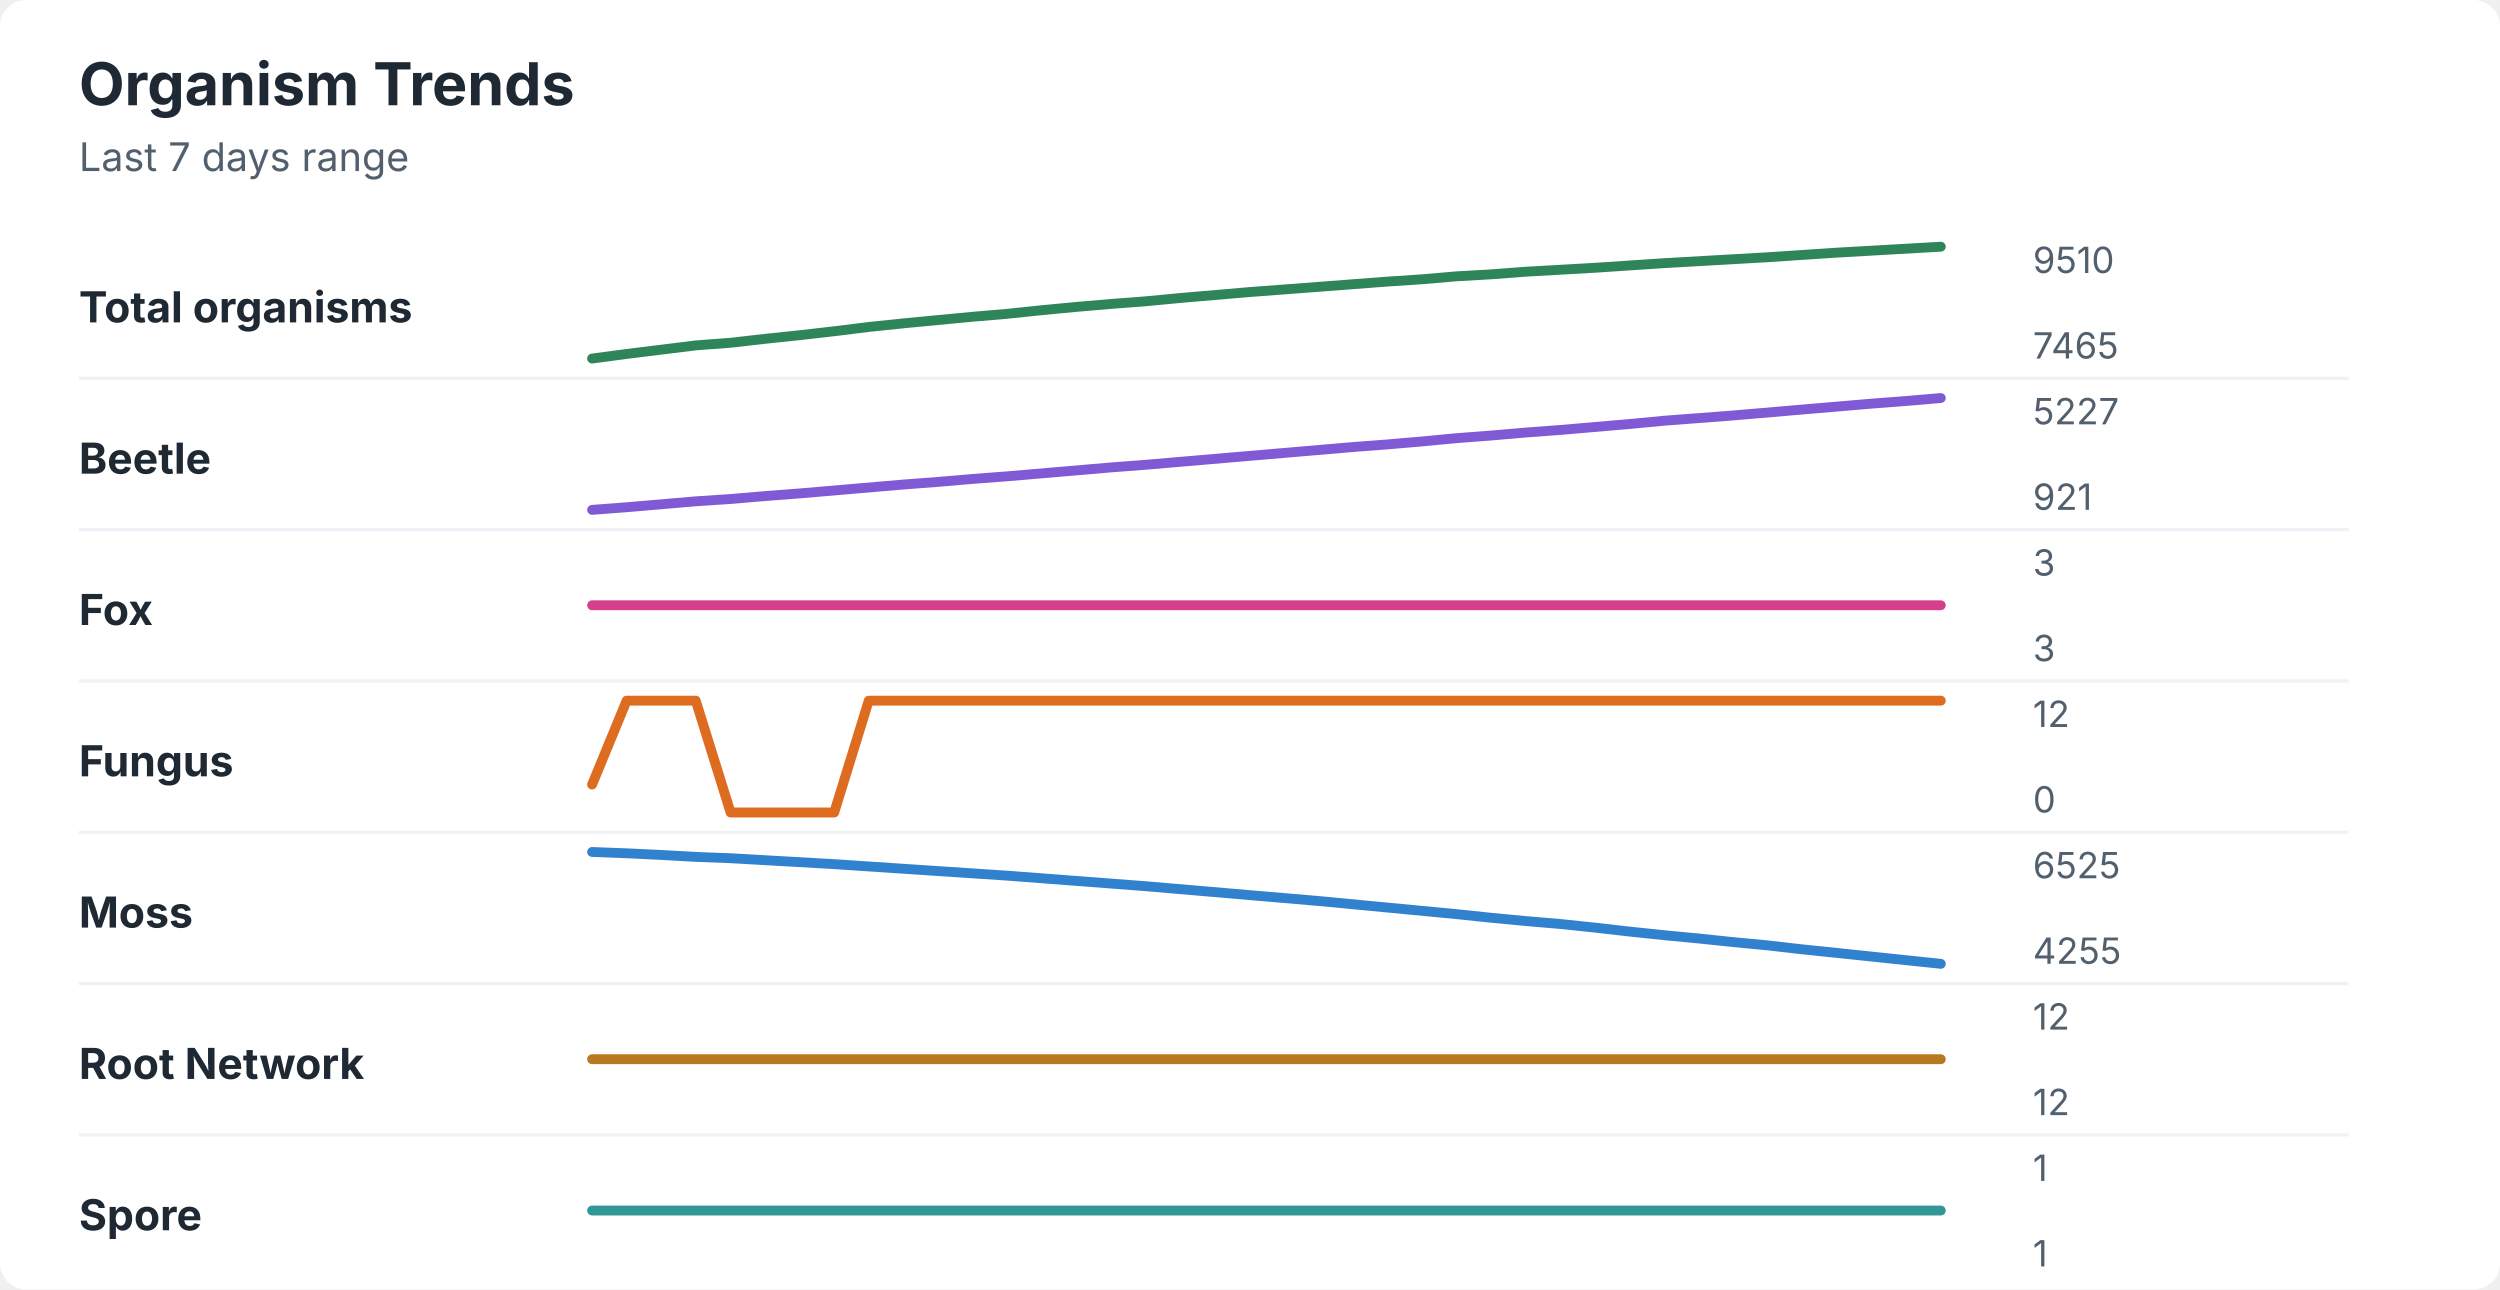
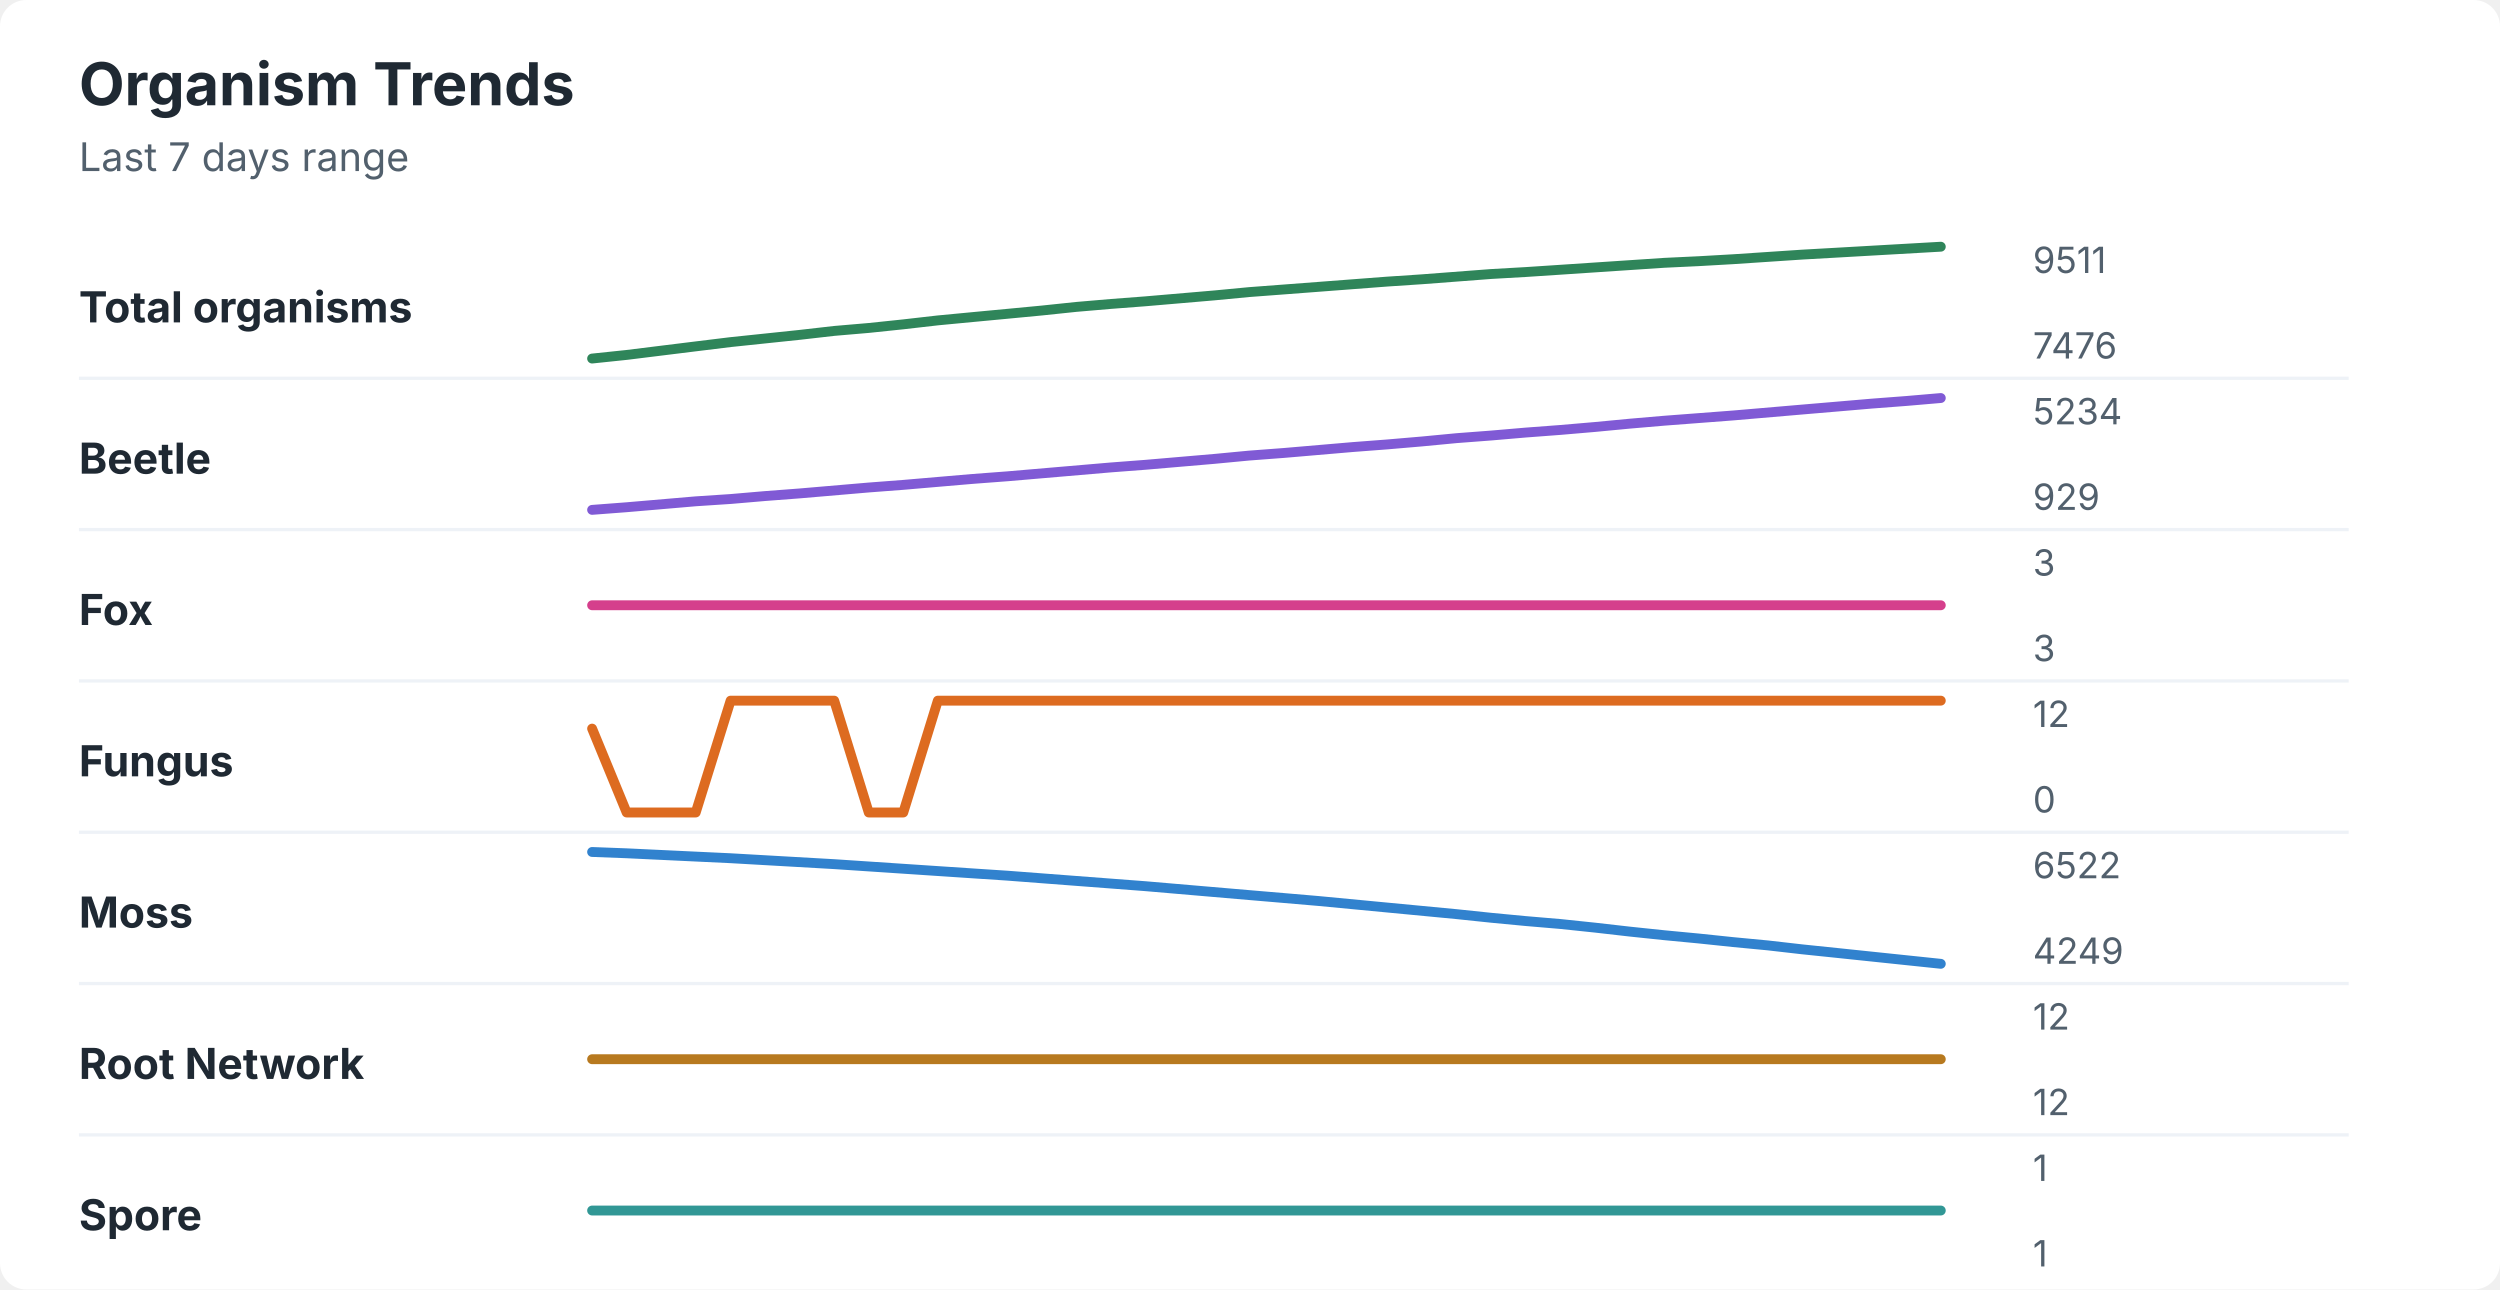
<svg xmlns="http://www.w3.org/2000/svg" width="760" height="392" viewBox="0 0 760 392" role="img" aria-labelledby="title desc">
  <rect width="760" height="392" rx="8" fill="#ffffff" />
  <style>
    text { font-family: -apple-system, BlinkMacSystemFont, "Segoe UI", sans-serif; }
    .title { font-size: 18px; font-weight: 700; fill: #1f2933; }
    .subtitle { font-size: 12px; fill: #52606d; }
    .label { font-size: 13px; font-weight: 650; fill: #1f2933; }
    .axis-value { font-size: 11px; fill: #52606d; }
    .separator { stroke: #eef2f7; stroke-width: 1; }
  </style>
  <text x="24" y="32" class="title">Organism Trends</text>
  <text x="24" y="52" class="subtitle">Last 7 days range</text>
  <text x="24" y="98" class="label">Total organisms</text>
-   <polyline points="180.0,109.0 190.5,107.6 201.0,106.3 211.5,105.0 222.1,104.2 232.6,103.0 243.1,101.9 253.6,100.7 264.1,99.4 274.6,98.3 285.1,97.3 295.6,96.3 306.2,95.4 316.7,94.3 327.2,93.3 337.7,92.4 348.2,91.6 358.7,90.6 369.2,89.7 379.7,88.8 390.3,88.0 400.8,87.2 411.3,86.4 421.8,85.6 432.3,84.9 442.8,84.0 453.3,83.4 463.8,82.6 474.4,82.0 484.9,81.4 495.4,80.7 505.9,80.0 516.4,79.4 526.9,78.8 537.4,78.2 547.9,77.5 558.5,76.8 569.0,76.2 579.5,75.6 590.0,75.0 " fill="none" stroke="#2f855a" stroke-width="3" stroke-linecap="round" stroke-linejoin="round" />
-   <text x="618" y="83" class="axis-value">9510</text>
-   <text x="618" y="109" class="axis-value">7465</text>
+   <polyline points="180.0,109.0 190.5,107.9 201.0,106.6 211.5,105.3 222.1,104.0 232.6,102.9 243.1,101.8 253.6,100.6 264.1,99.7 274.6,98.6 285.1,97.4 295.6,96.4 306.2,95.4 316.7,94.4 327.2,93.3 337.7,92.4 348.2,91.6 358.7,90.7 369.2,89.8 379.7,88.8 390.3,88.0 400.8,87.2 411.3,86.4 421.8,85.6 432.3,84.9 442.8,84.1 453.3,83.3 463.8,82.7 474.4,82.0 484.9,81.3 495.4,80.6 505.9,79.9 516.4,79.4 526.9,78.8 537.4,78.1 547.9,77.4 558.5,76.8 569.0,76.2 579.5,75.6 590.0,75.0 " fill="none" stroke="#2f855a" stroke-width="3" stroke-linecap="round" stroke-linejoin="round" />
+   <text x="618" y="83" class="axis-value">9511</text>
+   <text x="618" y="109" class="axis-value">7476</text>
  <line x1="24" y1="115.0" x2="714" y2="115.0" class="separator" />
  <text x="24" y="144" class="label">Beetle</text>
-   <polyline points="180.0,155.0 190.5,154.2 201.0,153.3 211.5,152.4 222.1,151.7 232.6,150.8 243.1,150.0 253.6,149.1 264.1,148.2 274.6,147.3 285.1,146.5 295.6,145.6 306.2,144.8 316.7,143.9 327.2,143.0 337.7,142.1 348.2,141.3 358.7,140.4 369.2,139.5 379.7,138.6 390.3,137.7 400.8,136.8 411.3,135.9 421.8,135.1 432.3,134.2 442.8,133.2 453.3,132.4 463.8,131.5 474.4,130.7 484.9,129.8 495.4,128.9 505.9,127.9 516.4,127.1 526.9,126.3 537.4,125.4 547.9,124.5 558.5,123.6 569.0,122.7 579.5,121.9 590.0,121.0 " fill="none" stroke="#805ad5" stroke-width="3" stroke-linecap="round" stroke-linejoin="round" />
-   <text x="618" y="129" class="axis-value">5227</text>
-   <text x="618" y="155" class="axis-value">921</text>
+   <polyline points="180.0,155.0 190.5,154.2 201.0,153.3 211.5,152.4 222.1,151.7 232.6,150.8 243.1,150.0 253.6,149.1 264.1,148.2 274.6,147.4 285.1,146.5 295.6,145.6 306.2,144.8 316.7,143.9 327.2,143.0 337.7,142.1 348.2,141.3 358.7,140.4 369.2,139.5 379.7,138.5 390.3,137.7 400.8,136.8 411.3,135.9 421.8,135.1 432.3,134.2 442.8,133.2 453.3,132.4 463.8,131.5 474.4,130.7 484.9,129.8 495.4,128.8 505.9,127.9 516.4,127.1 526.9,126.3 537.4,125.4 547.9,124.5 558.5,123.6 569.0,122.7 579.5,121.9 590.0,121.0 " fill="none" stroke="#805ad5" stroke-width="3" stroke-linecap="round" stroke-linejoin="round" />
+   <text x="618" y="129" class="axis-value">5234</text>
+   <text x="618" y="155" class="axis-value">929</text>
  <line x1="24" y1="161.0" x2="714" y2="161.0" class="separator" />
  <text x="24" y="190" class="label">Fox</text>
  <polyline points="180.0,184.0 190.5,184.0 201.0,184.0 211.5,184.0 222.1,184.0 232.6,184.0 243.1,184.0 253.6,184.0 264.1,184.0 274.6,184.0 285.1,184.0 295.6,184.0 306.2,184.0 316.7,184.0 327.2,184.0 337.7,184.0 348.2,184.0 358.7,184.0 369.2,184.0 379.7,184.0 390.3,184.0 400.8,184.0 411.3,184.0 421.8,184.0 432.3,184.0 442.8,184.0 453.3,184.0 463.8,184.0 474.4,184.0 484.9,184.0 495.4,184.0 505.9,184.0 516.4,184.0 526.9,184.0 537.4,184.0 547.9,184.0 558.5,184.0 569.0,184.0 579.5,184.0 590.0,184.0 " fill="none" stroke="#d53f8c" stroke-width="3" stroke-linecap="round" stroke-linejoin="round" />
  <text x="618" y="175" class="axis-value">3</text>
  <text x="618" y="201" class="axis-value">3</text>
  <line x1="24" y1="207.0" x2="714" y2="207.0" class="separator" />
  <text x="24" y="236" class="label">Fungus</text>
-   <polyline points="180.0,238.5 190.5,213.0 201.0,213.0 211.5,213.0 222.1,247.0 232.6,247.0 243.1,247.0 253.6,247.0 264.1,213.0 274.6,213.0 285.1,213.0 295.6,213.0 306.2,213.0 316.7,213.0 327.2,213.0 337.7,213.0 348.2,213.0 358.7,213.0 369.2,213.0 379.7,213.0 390.3,213.0 400.8,213.0 411.3,213.0 421.8,213.0 432.3,213.0 442.8,213.0 453.3,213.0 463.8,213.0 474.4,213.0 484.9,213.0 495.4,213.0 505.9,213.0 516.4,213.0 526.9,213.0 537.4,213.0 547.9,213.0 558.5,213.0 569.0,213.0 579.5,213.0 590.0,213.0 " fill="none" stroke="#dd6b20" stroke-width="3" stroke-linecap="round" stroke-linejoin="round" />
+   <polyline points="180.0,221.5 190.5,247.0 201.0,247.0 211.5,247.0 222.1,213.0 232.6,213.0 243.1,213.0 253.6,213.0 264.1,247.0 274.6,247.0 285.1,213.0 295.6,213.0 306.2,213.0 316.7,213.0 327.2,213.0 337.7,213.0 348.2,213.0 358.7,213.0 369.2,213.0 379.7,213.0 390.3,213.0 400.8,213.0 411.3,213.0 421.8,213.0 432.3,213.0 442.8,213.0 453.3,213.0 463.8,213.0 474.4,213.0 484.9,213.0 495.4,213.0 505.9,213.0 516.4,213.0 526.9,213.0 537.4,213.0 547.9,213.0 558.5,213.0 569.0,213.0 579.5,213.0 590.0,213.0 " fill="none" stroke="#dd6b20" stroke-width="3" stroke-linecap="round" stroke-linejoin="round" />
  <text x="618" y="221" class="axis-value">12</text>
  <text x="618" y="247" class="axis-value">0</text>
  <line x1="24" y1="253.0" x2="714" y2="253.0" class="separator" />
  <text x="24" y="282" class="label">Moss</text>
-   <polyline points="180.0,259.0 190.5,259.4 201.0,259.9 211.5,260.5 222.1,260.9 232.6,261.5 243.1,262.1 253.6,262.7 264.1,263.4 274.6,264.1 285.1,264.8 295.6,265.5 306.2,266.2 316.7,267.0 327.2,267.8 337.7,268.6 348.2,269.4 358.7,270.3 369.2,271.2 379.7,272.1 390.3,273.0 400.8,273.9 411.3,274.9 421.8,275.9 432.3,276.9 442.8,277.9 453.3,279.0 463.8,280.0 474.4,280.9 484.9,282.0 495.4,283.2 505.9,284.3 516.4,285.3 526.9,286.4 537.4,287.4 547.9,288.6 558.5,289.7 569.0,290.8 579.5,291.9 590.0,293.0 " fill="none" stroke="#3182ce" stroke-width="3" stroke-linecap="round" stroke-linejoin="round" />
-   <text x="618" y="267" class="axis-value">6525</text>
-   <text x="618" y="293" class="axis-value">4255</text>
+   <polyline points="180.0,259.0 190.5,259.4 201.0,259.9 211.5,260.4 222.1,260.9 232.6,261.5 243.1,262.1 253.6,262.7 264.1,263.4 274.6,264.1 285.1,264.8 295.6,265.5 306.2,266.2 316.7,267.0 327.2,267.8 337.7,268.6 348.2,269.4 358.7,270.3 369.2,271.2 379.7,272.1 390.3,273.0 400.8,273.9 411.3,274.9 421.8,275.9 432.3,276.9 442.8,277.9 453.3,279.0 463.8,280.0 474.4,280.9 484.9,282.0 495.4,283.2 505.9,284.3 516.4,285.3 526.9,286.4 537.4,287.4 547.9,288.6 558.5,289.7 569.0,290.8 579.5,291.9 590.0,293.0 " fill="none" stroke="#3182ce" stroke-width="3" stroke-linecap="round" stroke-linejoin="round" />
+   <text x="618" y="267" class="axis-value">6522</text>
+   <text x="618" y="293" class="axis-value">4249</text>
  <line x1="24" y1="299.0" x2="714" y2="299.0" class="separator" />
  <text x="24" y="328" class="label">Root Network</text>
  <polyline points="180.0,322.0 190.5,322.0 201.0,322.0 211.5,322.0 222.1,322.0 232.6,322.0 243.1,322.0 253.6,322.0 264.1,322.0 274.6,322.0 285.1,322.0 295.6,322.0 306.2,322.0 316.7,322.0 327.2,322.0 337.7,322.0 348.2,322.0 358.7,322.0 369.2,322.0 379.7,322.0 390.3,322.0 400.8,322.0 411.3,322.0 421.8,322.0 432.3,322.0 442.8,322.0 453.3,322.0 463.8,322.0 474.4,322.0 484.9,322.0 495.4,322.0 505.9,322.0 516.4,322.0 526.9,322.0 537.4,322.0 547.9,322.0 558.5,322.0 569.0,322.0 579.5,322.0 590.0,322.0 " fill="none" stroke="#b7791f" stroke-width="3" stroke-linecap="round" stroke-linejoin="round" />
  <text x="618" y="313" class="axis-value">12</text>
  <text x="618" y="339" class="axis-value">12</text>
  <line x1="24" y1="345.0" x2="714" y2="345.0" class="separator" />
  <text x="24" y="374" class="label">Spore</text>
  <polyline points="180.0,368.0 190.5,368.0 201.0,368.0 211.5,368.0 222.1,368.0 232.6,368.0 243.1,368.0 253.6,368.0 264.1,368.0 274.6,368.0 285.1,368.0 295.6,368.0 306.2,368.0 316.7,368.0 327.2,368.0 337.7,368.0 348.2,368.0 358.7,368.0 369.2,368.0 379.7,368.0 390.3,368.0 400.8,368.0 411.3,368.0 421.8,368.0 432.3,368.0 442.8,368.0 453.3,368.0 463.8,368.0 474.4,368.0 484.9,368.0 495.4,368.0 505.9,368.0 516.4,368.0 526.9,368.0 537.4,368.0 547.9,368.0 558.5,368.0 569.0,368.0 579.5,368.0 590.0,368.0 " fill="none" stroke="#319795" stroke-width="3" stroke-linecap="round" stroke-linejoin="round" />
  <text x="618" y="359" class="axis-value">1</text>
  <text x="618" y="385" class="axis-value">1</text>
</svg>
